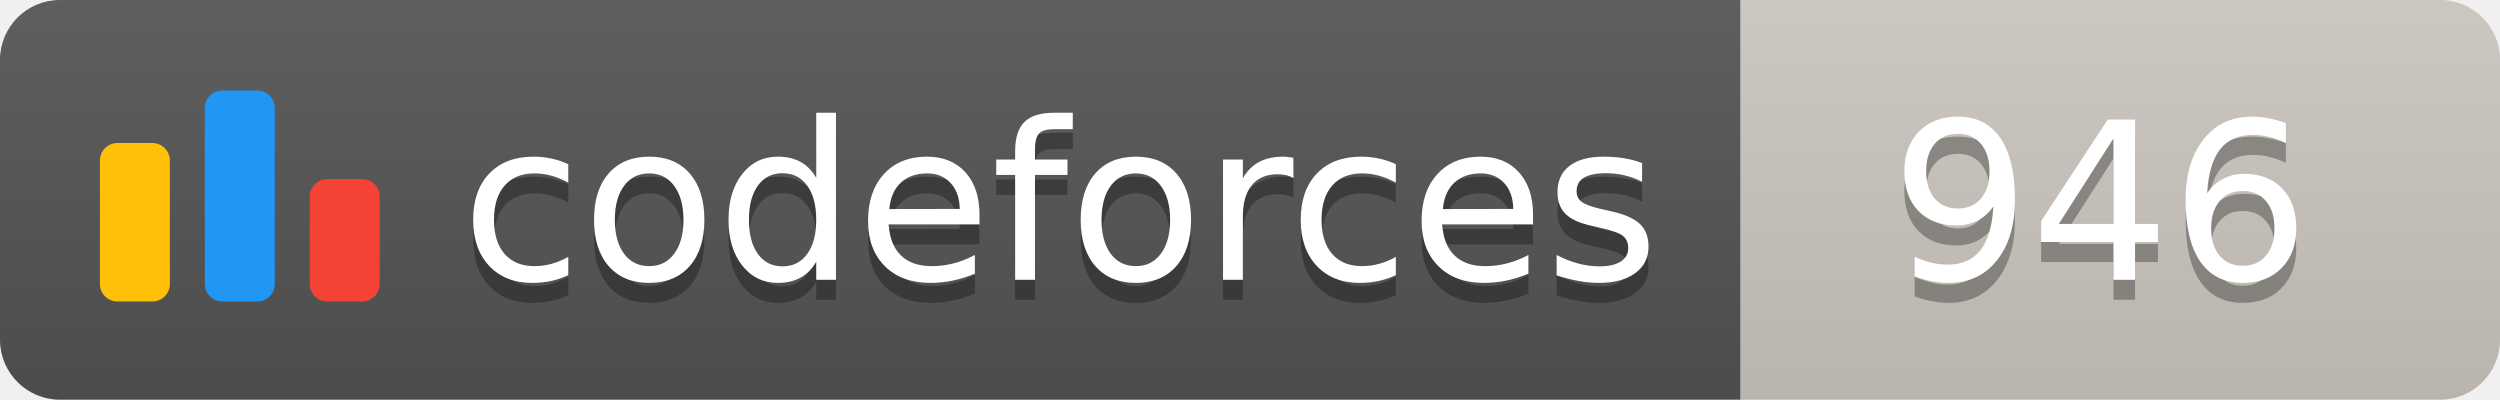
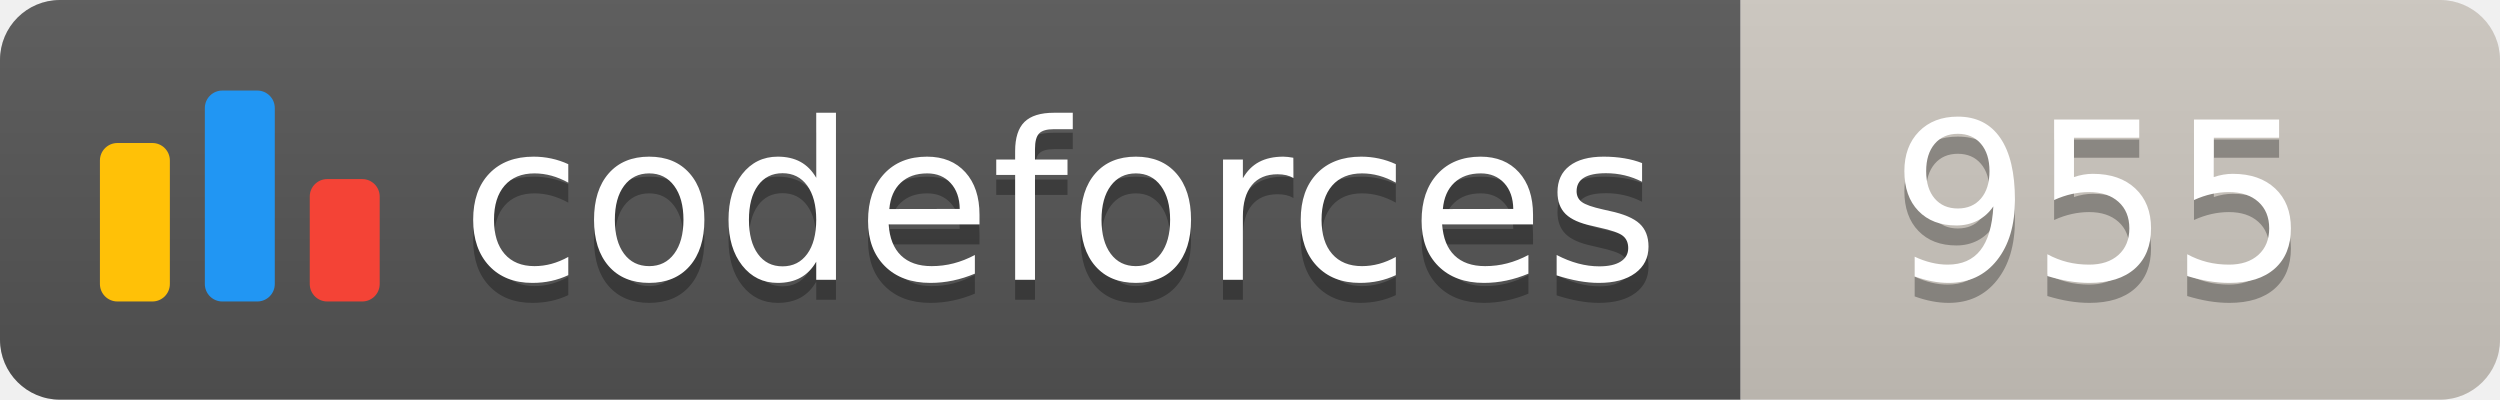
<svg xmlns="http://www.w3.org/2000/svg" width="125.1" height="20">
  <linearGradient id="smooth" x2="0" y2="100%">
    <stop offset="0" stop-color="#bbb" stop-opacity=".1" />
    <stop offset="1" stop-opacity=".1" />
  </linearGradient>
  <clipPath id="round">
    <rect width="125.1" height="20" rx="3" fill="#fff" />
  </clipPath>
  <g clip-path="url(#round)">
    <rect width="87.1" height="20" fill="#555" />
    <rect x="87.1" width="38.0" height="20" fill="#cec8c1" />
    <rect width="125.1" height="20" fill="url(#smooth)" />
  </g>
  <g fill="#fff" text-anchor="middle" font-family="DejaVu Sans,Verdana,Geneva,sans-serif" font-size="110">
    <svg x="5" y="3" class="logo" width="14" height="14" viewBox="0 0 32 25" fill="none">
      <rect y="6" width="8" height="18.125" rx="2" fill="#FFC107" />
      <rect x="24" y="10.125" width="8" height="14" rx="2" fill="#F44336" />
      <rect x="12" width="8" height="24.125" rx="2" fill="#2196F3" />
    </svg>
    <text x="530.5" y="150" fill="#010101" fill-opacity=".3" transform="scale(0.1)" textLength="601.0" lengthAdjust="spacing">codeforces
        </text>
    <text x="530.5" y="140" transform="scale(0.1)" textLength="601.0" lengthAdjust="spacing">codeforces</text>
-     <text x="1051.0" y="150" fill="#010101" fill-opacity=".3" transform="scale(0.1)" textLength="280.0" lengthAdjust="spacing">946
+     <text x="1051.0" y="150" fill="#010101" fill-opacity=".3" transform="scale(0.1)" textLength="280.0" lengthAdjust="spacing">955
        </text>
-     <text x="1051.0" y="140" transform="scale(0.1)" textLength="280.0" lengthAdjust="spacing">946</text>
+     <text x="1051.0" y="140" transform="scale(0.1)" textLength="280.0" lengthAdjust="spacing">955</text>
  </g>
</svg>
